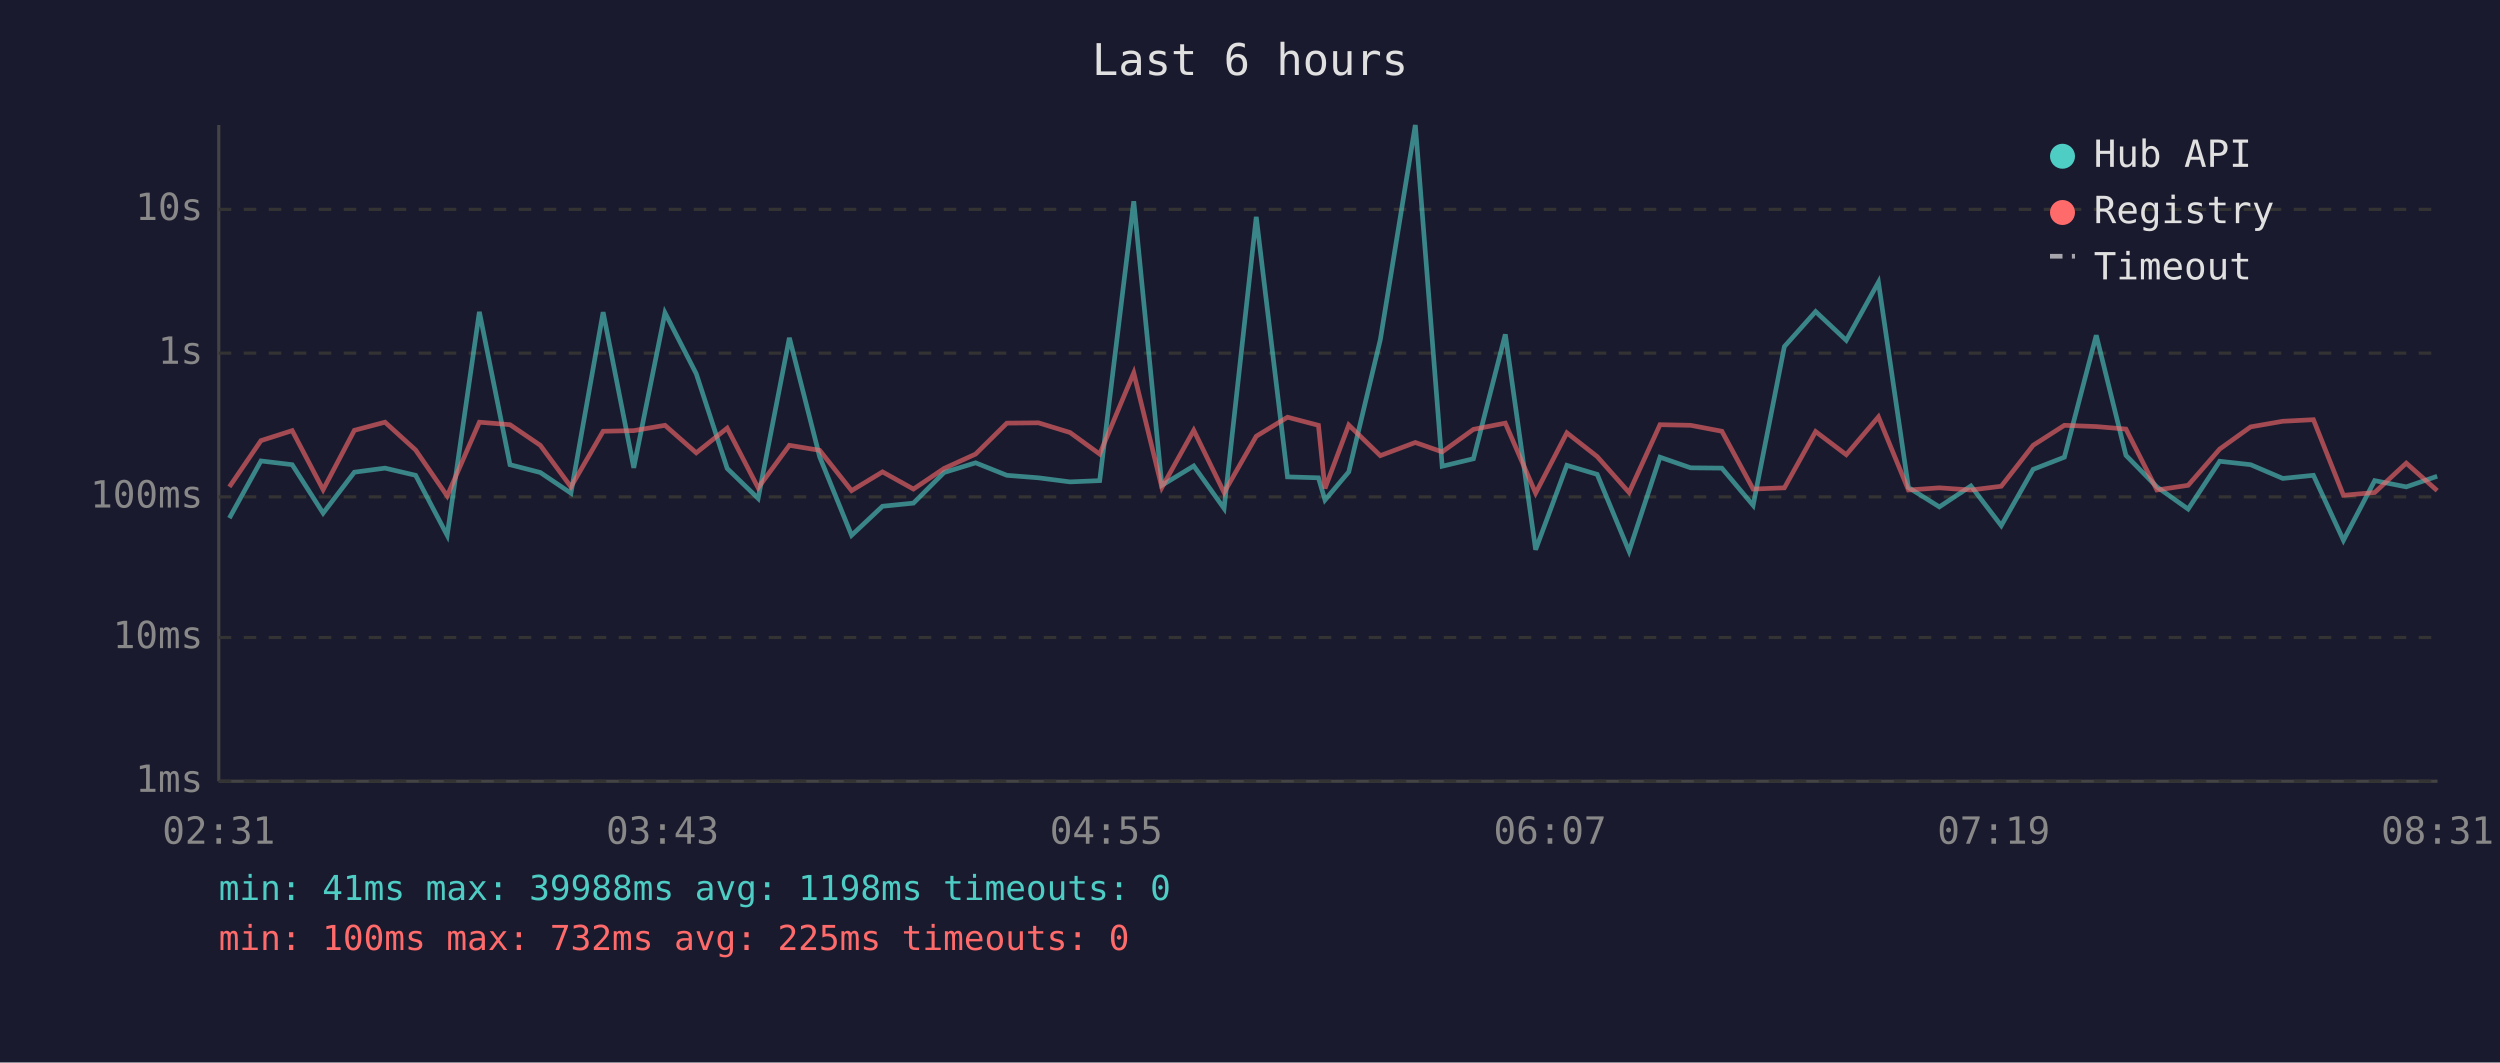
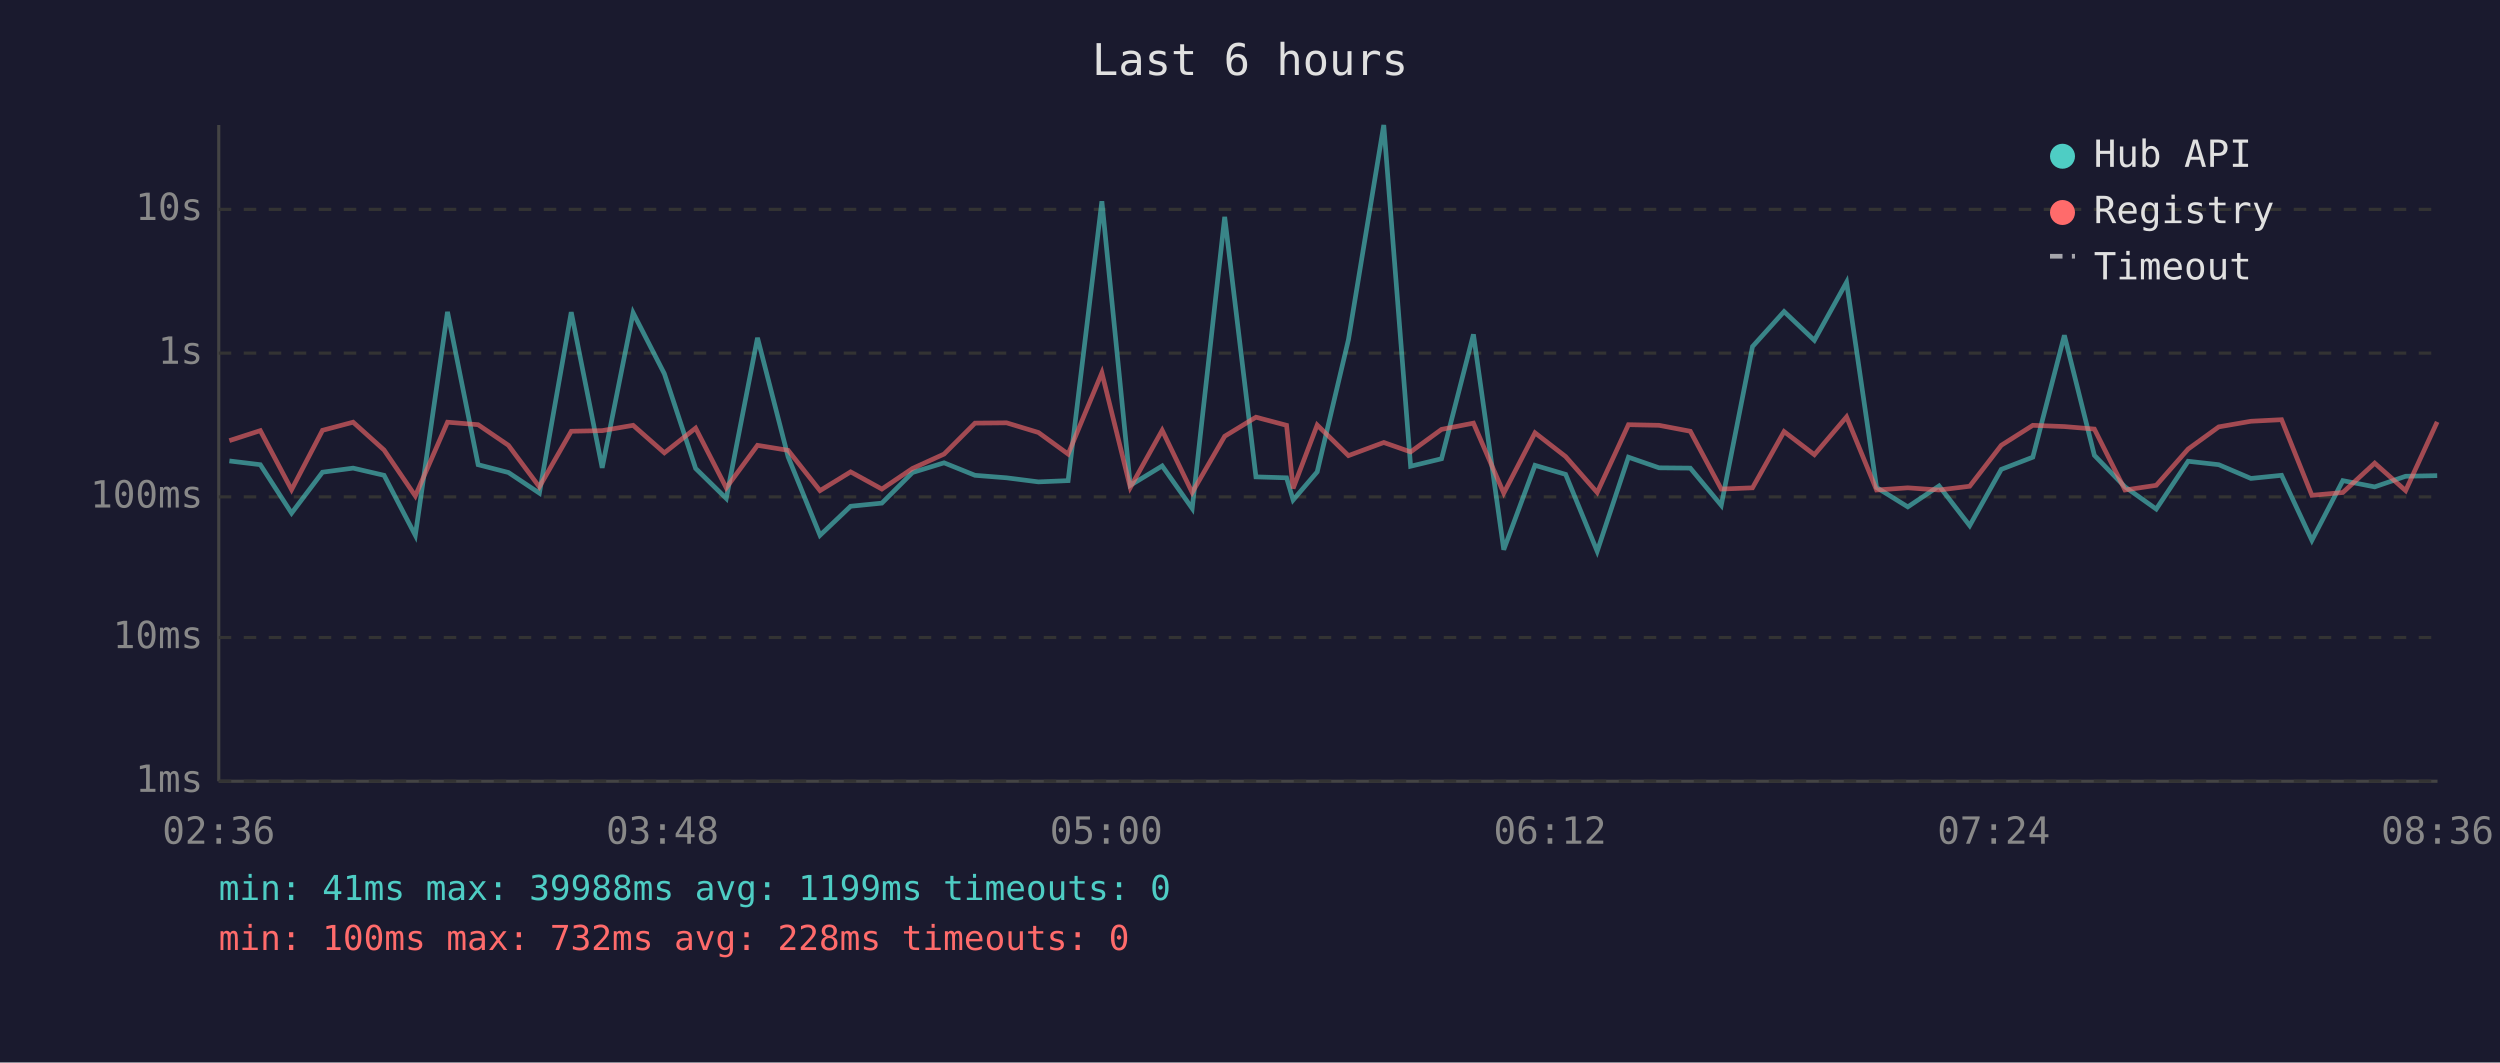
<svg xmlns="http://www.w3.org/2000/svg" viewBox="0 0 800 340" font-family="monospace" font-size="12">
  <rect width="800" height="340" fill="#1a1a2e" />
  <text x="400" y="24" fill="#e0e0e0" font-size="14" text-anchor="middle">Last 6 hours</text>
  <line x1="70" y1="40" x2="70" y2="250" stroke="#444" stroke-width="1" />
  <line x1="70" y1="250" x2="780" y2="250" stroke="#444" stroke-width="1" />
  <line x1="70" y1="250" x2="780" y2="250" stroke="#333" stroke-width="1" stroke-dasharray="4" />
  <text x="65" y="250" fill="#888" text-anchor="end" dominant-baseline="middle">1ms</text>
  <line x1="70" y1="204" x2="780" y2="204" stroke="#333" stroke-width="1" stroke-dasharray="4" />
  <text x="65" y="204" fill="#888" text-anchor="end" dominant-baseline="middle">10ms</text>
  <line x1="70" y1="159" x2="780" y2="159" stroke="#333" stroke-width="1" stroke-dasharray="4" />
  <text x="65" y="159" fill="#888" text-anchor="end" dominant-baseline="middle">100ms</text>
  <line x1="70" y1="113" x2="780" y2="113" stroke="#333" stroke-width="1" stroke-dasharray="4" />
  <text x="65" y="113" fill="#888" text-anchor="end" dominant-baseline="middle">1s</text>
  <line x1="70" y1="67" x2="780" y2="67" stroke="#333" stroke-width="1" stroke-dasharray="4" />
  <text x="65" y="67" fill="#888" text-anchor="end" dominant-baseline="middle">10s</text>
-   <text x="70" y="270" fill="#888" text-anchor="middle">02:31</text>
-   <text x="212" y="270" fill="#888" text-anchor="middle">03:43</text>
-   <text x="354" y="270" fill="#888" text-anchor="middle">04:55</text>
-   <text x="496" y="270" fill="#888" text-anchor="middle">06:07</text>
-   <text x="638" y="270" fill="#888" text-anchor="middle">07:19</text>
-   <text x="780" y="270" fill="#888" text-anchor="middle">08:31</text>
-   <polyline points="73.4,165.8 83.5,147.5 93.5,148.7 103.4,164.2 113.4,151.1 123.2,149.8 133.0,152.1 143.1,171.3 153.4,99.8 163.2,148.7 172.9,151.2 182.7,157.8 193.0,99.9 202.8,149.7 212.8,100.1 222.8,119.6 232.7,149.9 242.6,159.5 252.6,108.1 262.3,146.2 272.5,171.3 282.4,162.0 292.3,161.0 302.1,151.2 312.2,148.1 322.2,152.1 332.3,152.9 342.4,154.2 351.9,153.8 362.8,64.4 371.8,155.3 382.0,149.1 391.7,162.7 402.0,69.4 412.0,152.6 421.9,152.9 424.0,160.0 431.6,151.0 441.7,108.7 452.9,40.0 461.5,149.2 471.5,146.8 481.7,107.0 491.4,175.9 501.4,148.9 511.1,151.8 521.3,176.4 531.2,146.3 541.0,149.7 551.0,149.8 561.0,161.7 571.0,110.9 581.0,99.7 590.8,108.9 601.1,90.3 610.7,156.0 620.6,162.2 630.7,155.5 640.4,168.2 650.6,150.2 660.6,146.3 670.8,107.3 680.3,145.7 690.2,155.8 700.2,162.9 710.3,147.6 720.2,148.7 730.5,153.1 740.3,152.1 749.9,172.9 759.9,153.8 770.0,155.8 779.9,152.4" fill="none" stroke="#4ecdc4" stroke-width="1.5" opacity="0.6" />
-   <polyline points="73.4,155.8 83.5,141.0 93.5,137.8 103.4,156.7 113.4,137.7 123.2,135.1 133.0,144.0 143.1,158.7 153.4,135.1 163.2,135.9 172.9,142.5 182.7,155.8 193.0,138.0 202.8,137.8 212.8,136.1 222.8,144.9 232.7,137.0 242.6,156.1 252.6,142.5 262.3,144.1 272.5,157.0 282.4,151.0 292.3,156.5 302.1,149.9 312.2,145.3 322.2,135.4 332.3,135.3 342.4,138.4 351.9,145.3 362.8,119.3 371.8,156.0 382.0,137.7 391.7,157.6 402.0,139.6 412.0,133.5 421.9,136.1 424.0,156.3 431.6,136.0 441.7,145.8 452.9,141.6 461.5,144.6 471.5,137.4 481.7,135.4 491.4,157.8 501.4,138.5 511.1,146.1 521.3,157.6 531.2,135.9 541.0,136.1 551.0,138.0 561.0,156.5 571.0,156.1 581.0,138.1 590.8,145.5 601.1,133.4 610.7,156.8 620.6,156.1 630.7,156.8 640.4,155.6 650.6,142.5 660.6,136.1 670.8,136.5 680.3,137.3 690.2,156.8 700.2,155.3 710.3,143.7 720.2,136.6 730.5,134.8 740.3,134.3 749.9,158.5 759.9,157.6 770.0,148.2 779.9,157.0" fill="none" stroke="#ff6b6b" stroke-width="1.5" opacity="0.6" />
+   <text x="70" y="270" fill="#888" text-anchor="middle">02:36</text>
+   <text x="212" y="270" fill="#888" text-anchor="middle">03:48</text>
+   <text x="354" y="270" fill="#888" text-anchor="middle">05:00</text>
+   <text x="496" y="270" fill="#888" text-anchor="middle">06:12</text>
+   <text x="638" y="270" fill="#888" text-anchor="middle">07:24</text>
+   <text x="780" y="270" fill="#888" text-anchor="middle">08:36</text>
+   <polyline points="73.4,147.5 83.3,148.7 93.3,164.2 103.2,151.1 113.0,149.8 122.9,152.1 132.9,171.3 143.2,99.8 153.0,148.7 162.7,151.2 172.6,157.8 182.8,99.9 192.7,149.7 202.6,100.1 212.6,119.6 222.6,149.9 232.4,159.5 242.4,108.1 252.2,146.2 262.4,171.3 272.2,162.0 282.2,161.0 292.0,151.2 302.1,148.1 312.0,152.1 322.1,152.9 332.3,154.2 341.8,153.8 352.6,64.4 361.7,155.3 371.9,149.1 381.5,162.7 391.9,69.4 401.9,152.6 411.7,152.9 413.8,160.0 421.5,151.0 431.5,108.7 442.8,40.0 451.4,149.2 461.3,146.8 471.5,107.0 481.2,175.9 491.2,148.9 501.0,151.8 511.1,176.4 521.1,146.3 530.9,149.7 540.9,149.8 550.8,161.7 560.8,110.9 570.9,99.7 580.6,108.9 590.9,90.3 600.5,156.0 610.5,162.2 620.5,155.5 630.3,168.2 640.4,150.2 650.5,146.3 660.6,107.3 670.2,145.7 680.0,155.8 690.0,162.9 700.2,147.6 710.0,148.7 720.3,153.1 730.1,152.1 739.8,172.9 749.7,153.8 759.9,155.8 769.8,152.4 779.9,152.2" fill="none" stroke="#4ecdc4" stroke-width="1.5" opacity="0.6" />
+   <polyline points="73.4,141.0 83.3,137.8 93.3,156.7 103.2,137.7 113.0,135.1 122.9,144.0 132.9,158.7 143.2,135.1 153.0,135.9 162.7,142.5 172.6,155.8 182.8,138.0 192.7,137.8 202.6,136.1 212.6,144.9 222.6,137.0 232.4,156.1 242.4,142.5 252.2,144.1 262.4,157.0 272.2,151.0 282.2,156.5 292.0,149.9 302.1,145.3 312.0,135.4 322.1,135.3 332.3,138.4 341.8,145.3 352.6,119.3 361.7,156.0 371.9,137.7 381.5,157.6 391.9,139.6 401.9,133.5 411.7,136.1 413.8,156.3 421.5,136.0 431.5,145.8 442.8,141.6 451.4,144.6 461.3,137.4 471.5,135.4 481.2,157.8 491.2,138.5 501.0,146.1 511.1,157.6 521.1,135.9 530.9,136.1 540.9,138.0 550.8,156.5 560.8,156.1 570.9,138.1 580.6,145.5 590.9,133.4 600.5,156.8 610.5,156.1 620.5,156.8 630.3,155.6 640.4,142.5 650.5,136.1 660.6,136.5 670.2,137.3 680.0,156.8 690.0,155.3 700.2,143.7 710.0,136.6 720.3,134.8 730.1,134.3 739.8,158.5 749.7,157.6 759.9,148.2 769.8,157.0 779.9,135.0" fill="none" stroke="#ff6b6b" stroke-width="1.5" opacity="0.6" />
  <circle cx="660" cy="50" r="4" fill="#4ecdc4" />
  <text x="670" y="50" fill="#e0e0e0" dominant-baseline="middle">Hub API</text>
  <circle cx="660" cy="68" r="4" fill="#ff6b6b" />
  <text x="670" y="68" fill="#e0e0e0" dominant-baseline="middle">Registry</text>
  <line x1="656" y1="82" x2="664" y2="82" stroke="#e0e0e0" stroke-width="1.5" stroke-dasharray="4,3" opacity="0.7" />
  <text x="670" y="86" fill="#e0e0e0" dominant-baseline="middle">Timeout</text>
-   <text x="70" y="288" fill="#4ecdc4" font-size="11">min: 41ms  max: 39988ms  avg: 1198ms  timeouts: 0</text>
-   <text x="70" y="304" fill="#ff6b6b" font-size="11">min: 100ms  max: 732ms  avg: 225ms  timeouts: 0</text>
+   <text x="70" y="288" fill="#4ecdc4" font-size="11">min: 41ms  max: 39988ms  avg: 1199ms  timeouts: 0</text>
+   <text x="70" y="304" fill="#ff6b6b" font-size="11">min: 100ms  max: 732ms  avg: 228ms  timeouts: 0</text>
</svg>
